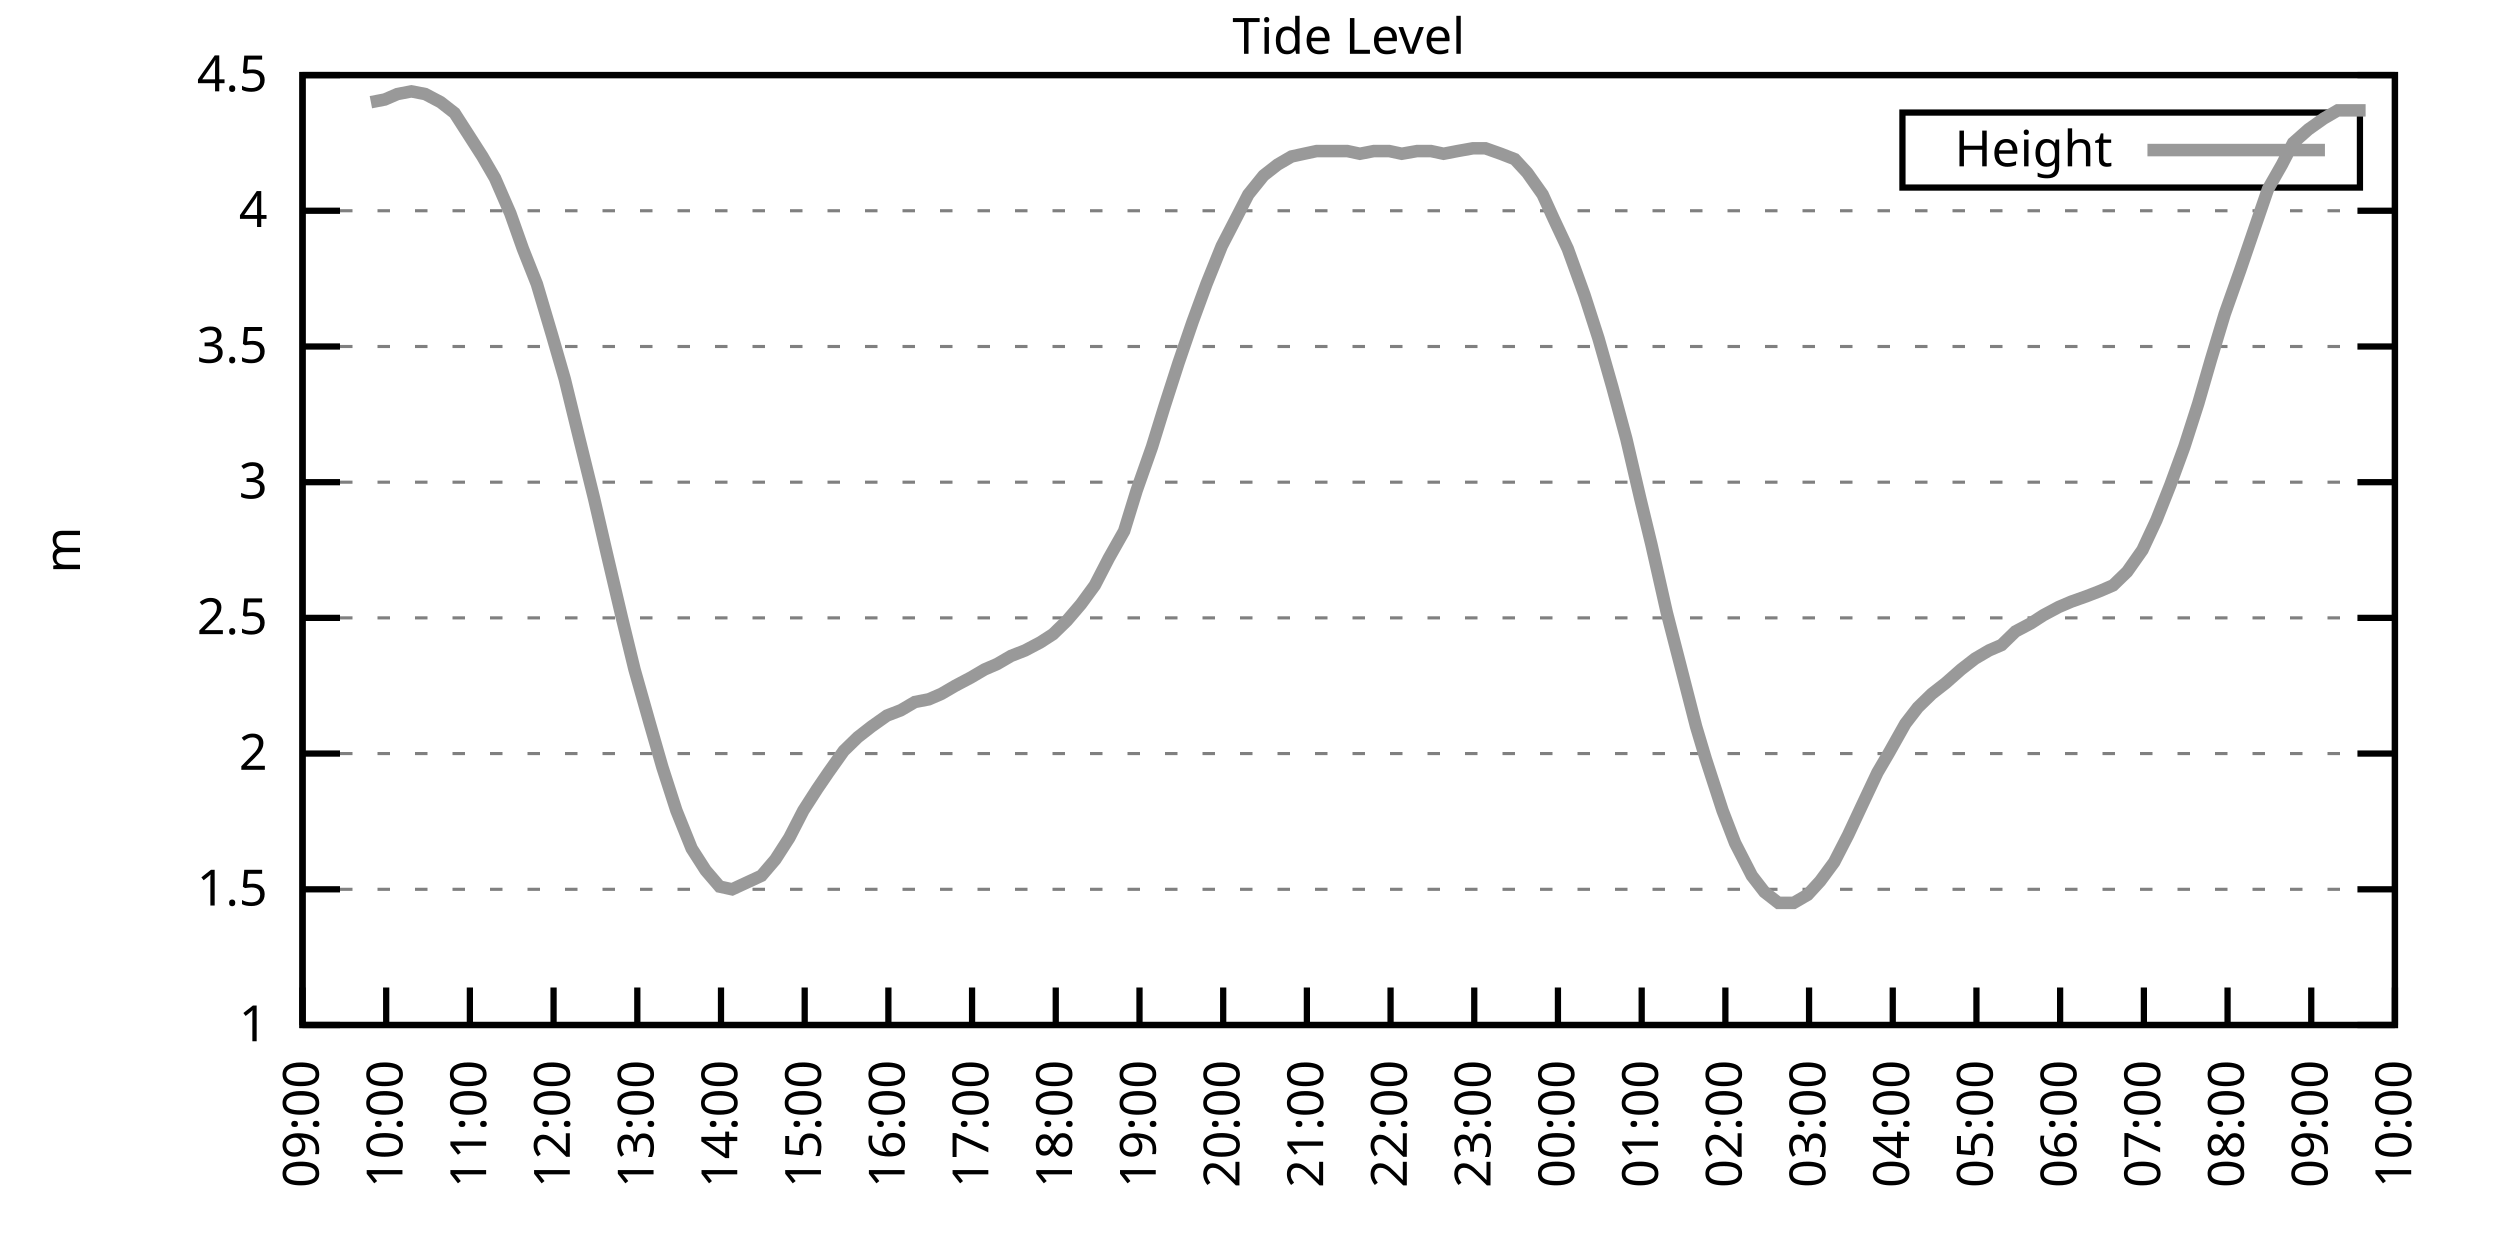
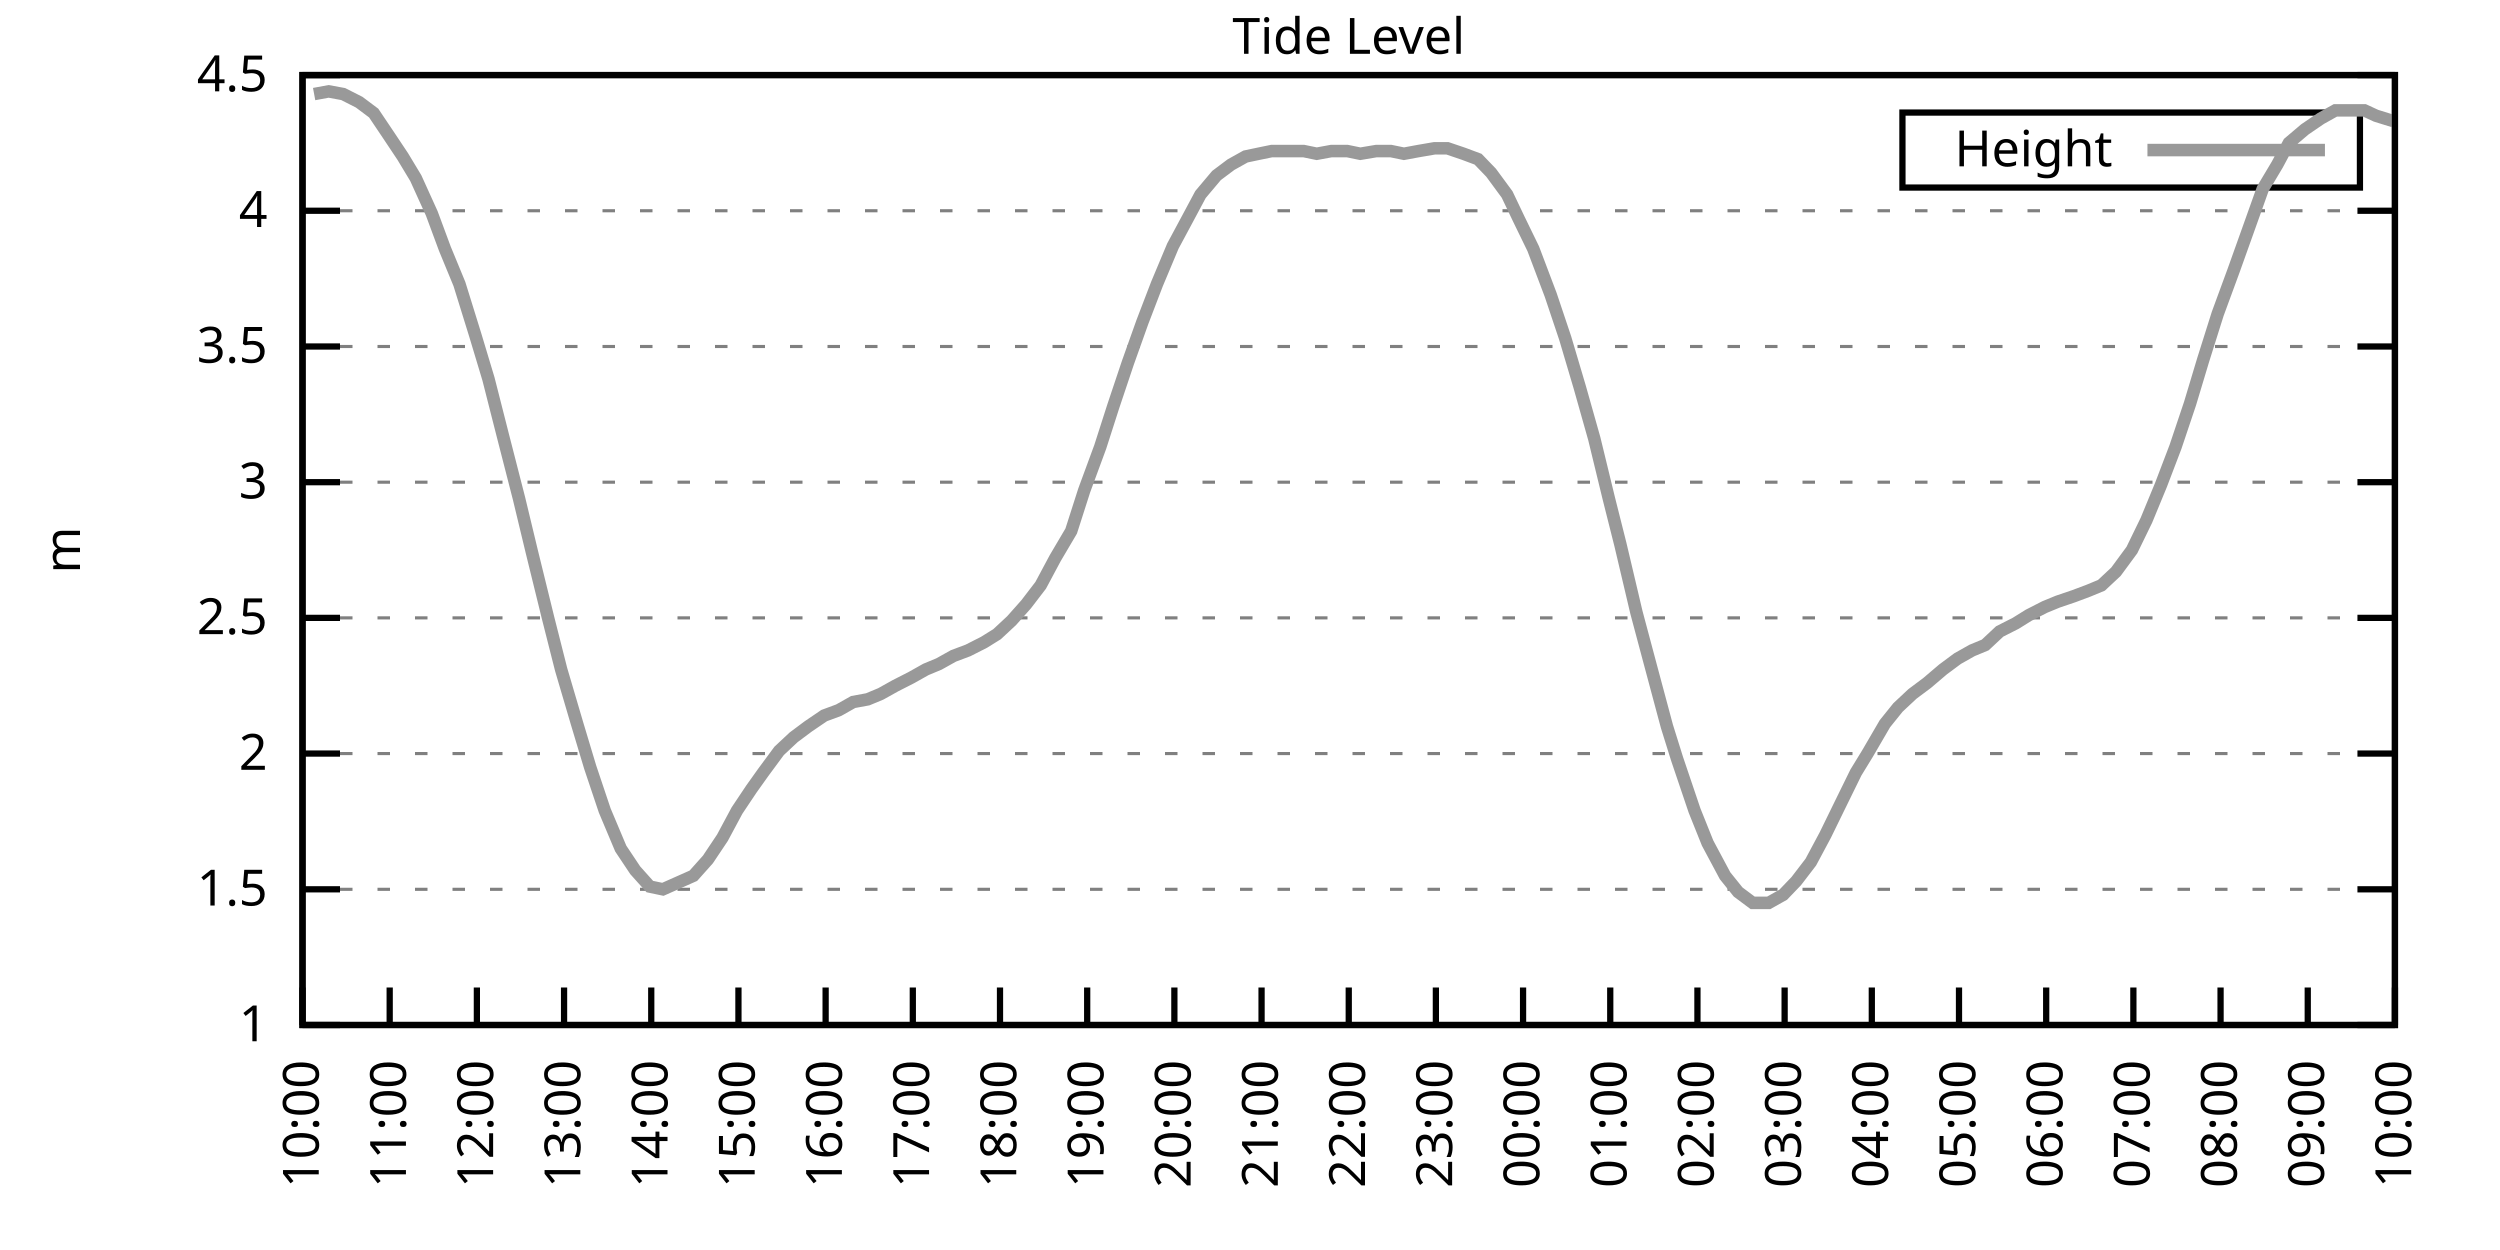
<svg xmlns="http://www.w3.org/2000/svg" xmlns:xlink="http://www.w3.org/1999/xlink" width="400" height="200" viewBox="0 0 400 200">
  <g id="gnuplot_canvas">
    <rect x="0" y="0" width="400" height="200" fill="none" />
    <defs>
      <circle id="gpDot" r="0.5" stroke-width="0.5" stroke="currentColor" />
      <path id="gpPt0" stroke-width="0.333" stroke="currentColor" d="M-1,0 h2 M0,-1 v2" />
      <path id="gpPt1" stroke-width="0.333" stroke="currentColor" d="M-1,-1 L1,1 M1,-1 L-1,1" />
      <path id="gpPt2" stroke-width="0.333" stroke="currentColor" d="M-1,0 L1,0 M0,-1 L0,1 M-1,-1 L1,1 M-1,1 L1,-1" />
      <rect id="gpPt3" stroke-width="0.333" stroke="currentColor" x="-1" y="-1" width="2" height="2" />
      <rect id="gpPt4" stroke-width="0.333" stroke="currentColor" fill="currentColor" x="-1" y="-1" width="2" height="2" />
      <circle id="gpPt5" stroke-width="0.333" stroke="currentColor" cx="0" cy="0" r="1" />
      <use xlink:href="#gpPt5" id="gpPt6" fill="currentColor" stroke="none" />
      <path id="gpPt7" stroke-width="0.333" stroke="currentColor" d="M0,-1.33 L-1.33,0.67 L1.33,0.67 z" />
      <use xlink:href="#gpPt7" id="gpPt8" fill="currentColor" stroke="none" />
      <use xlink:href="#gpPt7" id="gpPt9" stroke="currentColor" transform="rotate(180)" />
      <use xlink:href="#gpPt9" id="gpPt10" fill="currentColor" stroke="none" />
      <use xlink:href="#gpPt3" id="gpPt11" stroke="currentColor" transform="rotate(45)" />
      <use xlink:href="#gpPt11" id="gpPt12" fill="currentColor" stroke="none" />
      <path id="gpPt13" stroke-width="0.333" stroke="currentColor" d="M0,1.330 L1.265,0.411 L0.782,-1.067 L-0.782,-1.076 L-1.265,0.411 z" />
      <use xlink:href="#gpPt13" id="gpPt14" fill="currentColor" stroke="none" />
      <filter id="textbox" filterUnits="objectBoundingBox" x="0" y="0" height="1" width="1">
        <feFlood flood-color="white" flood-opacity="1" result="bgnd" />
        <feComposite in="SourceGraphic" in2="bgnd" operator="atop" />
      </filter>
      <filter id="greybox" filterUnits="objectBoundingBox" x="0" y="0" height="1" width="1">
        <feFlood flood-color="lightgrey" flood-opacity="1" result="grey" />
        <feComposite in="SourceGraphic" in2="grey" operator="atop" />
      </filter>
    </defs>
    <g fill="none" color="white" stroke="currentColor" stroke-width="1.00" stroke-linecap="butt" stroke-linejoin="miter">
</g>
    <g fill="none" color="black" stroke="currentColor" stroke-width="1.00" stroke-linecap="butt" stroke-linejoin="miter">
      <g stroke="none" shape-rendering="crispEdges">
        <polygon fill="rgb(255, 255, 255)" points="48.40,164.00 383.18,164.00 383.18,12.02 48.40,12.02 " />
      </g>
    </g>
    <g fill="none" color="black" stroke="currentColor" stroke-width="1.00" stroke-linecap="butt" stroke-linejoin="miter">
</g>
    <g fill="none" color="black" stroke="black" stroke-width="0.50" stroke-linecap="butt" stroke-linejoin="miter">
</g>
    <g fill="none" color="gray" stroke="currentColor" stroke-width="0.50" stroke-linecap="butt" stroke-linejoin="miter">
      <path stroke="gray" stroke-dasharray="2,4" class="gridline" d="M48.40,164.00 L383.19,164.00  " />
    </g>
    <g fill="none" color="gray" stroke="gray" stroke-width="1.00" stroke-linecap="butt" stroke-linejoin="miter">
</g>
    <g fill="none" color="black" stroke="currentColor" stroke-width="1.00" stroke-linecap="butt" stroke-linejoin="miter">
      <path stroke="black" d="M48.40,164.00 L54.40,164.00 M383.19,164.00 L377.19,164.00  " />
      <g transform="translate(42.80,166.60)" stroke="none" fill="black" font-family="Sans" font-size="8.00" text-anchor="end">
        <text>
          <tspan font-family="Sans"> 1</tspan>
        </text>
      </g>
    </g>
    <g fill="none" color="black" stroke="currentColor" stroke-width="1.00" stroke-linecap="butt" stroke-linejoin="miter">
</g>
    <g fill="none" color="black" stroke="black" stroke-width="0.50" stroke-linecap="butt" stroke-linejoin="miter">
</g>
    <g fill="none" color="gray" stroke="currentColor" stroke-width="0.50" stroke-linecap="butt" stroke-linejoin="miter">
      <path stroke="gray" stroke-dasharray="2,4" class="gridline" d="M48.40,142.29 L383.19,142.29  " />
    </g>
    <g fill="none" color="gray" stroke="gray" stroke-width="1.00" stroke-linecap="butt" stroke-linejoin="miter">
</g>
    <g fill="none" color="black" stroke="currentColor" stroke-width="1.00" stroke-linecap="butt" stroke-linejoin="miter">
      <path stroke="black" d="M48.40,142.29 L54.40,142.29 M383.19,142.29 L377.19,142.29  " />
      <g transform="translate(42.80,144.89)" stroke="none" fill="black" font-family="Sans" font-size="8.00" text-anchor="end">
        <text>
          <tspan font-family="Sans"> 1.5</tspan>
        </text>
      </g>
    </g>
    <g fill="none" color="black" stroke="currentColor" stroke-width="1.00" stroke-linecap="butt" stroke-linejoin="miter">
</g>
    <g fill="none" color="black" stroke="black" stroke-width="0.50" stroke-linecap="butt" stroke-linejoin="miter">
</g>
    <g fill="none" color="gray" stroke="currentColor" stroke-width="0.50" stroke-linecap="butt" stroke-linejoin="miter">
      <path stroke="gray" stroke-dasharray="2,4" class="gridline" d="M48.40,120.57 L383.19,120.57  " />
    </g>
    <g fill="none" color="gray" stroke="gray" stroke-width="1.00" stroke-linecap="butt" stroke-linejoin="miter">
</g>
    <g fill="none" color="black" stroke="currentColor" stroke-width="1.00" stroke-linecap="butt" stroke-linejoin="miter">
      <path stroke="black" d="M48.40,120.57 L54.40,120.57 M383.19,120.57 L377.19,120.57  " />
      <g transform="translate(42.80,123.17)" stroke="none" fill="black" font-family="Sans" font-size="8.00" text-anchor="end">
        <text>
          <tspan font-family="Sans"> 2</tspan>
        </text>
      </g>
    </g>
    <g fill="none" color="black" stroke="currentColor" stroke-width="1.00" stroke-linecap="butt" stroke-linejoin="miter">
</g>
    <g fill="none" color="black" stroke="black" stroke-width="0.50" stroke-linecap="butt" stroke-linejoin="miter">
</g>
    <g fill="none" color="gray" stroke="currentColor" stroke-width="0.50" stroke-linecap="butt" stroke-linejoin="miter">
      <path stroke="gray" stroke-dasharray="2,4" class="gridline" d="M48.40,98.86 L383.19,98.86  " />
    </g>
    <g fill="none" color="gray" stroke="gray" stroke-width="1.00" stroke-linecap="butt" stroke-linejoin="miter">
</g>
    <g fill="none" color="black" stroke="currentColor" stroke-width="1.00" stroke-linecap="butt" stroke-linejoin="miter">
      <path stroke="black" d="M48.40,98.86 L54.40,98.86 M383.19,98.86 L377.19,98.86  " />
      <g transform="translate(42.80,101.46)" stroke="none" fill="black" font-family="Sans" font-size="8.00" text-anchor="end">
        <text>
          <tspan font-family="Sans"> 2.5</tspan>
        </text>
      </g>
    </g>
    <g fill="none" color="black" stroke="currentColor" stroke-width="1.00" stroke-linecap="butt" stroke-linejoin="miter">
</g>
    <g fill="none" color="black" stroke="black" stroke-width="0.50" stroke-linecap="butt" stroke-linejoin="miter">
</g>
    <g fill="none" color="gray" stroke="currentColor" stroke-width="0.50" stroke-linecap="butt" stroke-linejoin="miter">
      <path stroke="gray" stroke-dasharray="2,4" class="gridline" d="M48.40,77.15 L383.19,77.15  " />
    </g>
    <g fill="none" color="gray" stroke="gray" stroke-width="1.00" stroke-linecap="butt" stroke-linejoin="miter">
</g>
    <g fill="none" color="black" stroke="currentColor" stroke-width="1.00" stroke-linecap="butt" stroke-linejoin="miter">
      <path stroke="black" d="M48.40,77.15 L54.40,77.15 M383.19,77.15 L377.19,77.15  " />
      <g transform="translate(42.80,79.75)" stroke="none" fill="black" font-family="Sans" font-size="8.00" text-anchor="end">
        <text>
          <tspan font-family="Sans"> 3</tspan>
        </text>
      </g>
    </g>
    <g fill="none" color="black" stroke="currentColor" stroke-width="1.00" stroke-linecap="butt" stroke-linejoin="miter">
</g>
    <g fill="none" color="black" stroke="black" stroke-width="0.50" stroke-linecap="butt" stroke-linejoin="miter">
</g>
    <g fill="none" color="gray" stroke="currentColor" stroke-width="0.50" stroke-linecap="butt" stroke-linejoin="miter">
      <path stroke="gray" stroke-dasharray="2,4" class="gridline" d="M48.40,55.44 L383.19,55.44  " />
    </g>
    <g fill="none" color="gray" stroke="gray" stroke-width="1.00" stroke-linecap="butt" stroke-linejoin="miter">
</g>
    <g fill="none" color="black" stroke="currentColor" stroke-width="1.00" stroke-linecap="butt" stroke-linejoin="miter">
      <path stroke="black" d="M48.40,55.44 L54.40,55.44 M383.19,55.44 L377.19,55.44  " />
      <g transform="translate(42.80,58.04)" stroke="none" fill="black" font-family="Sans" font-size="8.00" text-anchor="end">
        <text>
          <tspan font-family="Sans"> 3.5</tspan>
        </text>
      </g>
    </g>
    <g fill="none" color="black" stroke="currentColor" stroke-width="1.00" stroke-linecap="butt" stroke-linejoin="miter">
</g>
    <g fill="none" color="black" stroke="black" stroke-width="0.50" stroke-linecap="butt" stroke-linejoin="miter">
</g>
    <g fill="none" color="gray" stroke="currentColor" stroke-width="0.50" stroke-linecap="butt" stroke-linejoin="miter">
      <path stroke="gray" stroke-dasharray="2,4" class="gridline" d="M48.40,33.72 L383.19,33.72  " />
    </g>
    <g fill="none" color="gray" stroke="gray" stroke-width="1.00" stroke-linecap="butt" stroke-linejoin="miter">
</g>
    <g fill="none" color="black" stroke="currentColor" stroke-width="1.00" stroke-linecap="butt" stroke-linejoin="miter">
      <path stroke="black" d="M48.40,33.72 L54.40,33.72 M383.19,33.72 L377.19,33.72  " />
      <g transform="translate(42.80,36.32)" stroke="none" fill="black" font-family="Sans" font-size="8.00" text-anchor="end">
        <text>
          <tspan font-family="Sans"> 4</tspan>
        </text>
      </g>
    </g>
    <g fill="none" color="black" stroke="currentColor" stroke-width="1.00" stroke-linecap="butt" stroke-linejoin="miter">
</g>
    <g fill="none" color="black" stroke="black" stroke-width="0.50" stroke-linecap="butt" stroke-linejoin="miter">
</g>
    <g fill="none" color="gray" stroke="currentColor" stroke-width="0.50" stroke-linecap="butt" stroke-linejoin="miter">
      <path stroke="gray" stroke-dasharray="2,4" class="gridline" d="M48.40,12.01 L383.19,12.01  " />
    </g>
    <g fill="none" color="gray" stroke="gray" stroke-width="1.00" stroke-linecap="butt" stroke-linejoin="miter">
</g>
    <g fill="none" color="black" stroke="currentColor" stroke-width="1.00" stroke-linecap="butt" stroke-linejoin="miter">
      <path stroke="black" d="M48.40,12.01 L54.40,12.01 M383.19,12.01 L377.19,12.01  " />
      <g transform="translate(42.80,14.61)" stroke="none" fill="black" font-family="Sans" font-size="8.00" text-anchor="end">
        <text>
          <tspan font-family="Sans"> 4.5</tspan>
        </text>
      </g>
    </g>
    <g fill="none" color="black" stroke="currentColor" stroke-width="1.00" stroke-linecap="butt" stroke-linejoin="miter">
      <path stroke="black" d="M48.40,164.00 L48.40,158.00  " />
      <g transform="translate(51.00,169.60) rotate(270.00)" stroke="none" fill="black" font-family="Sans" font-size="8.00" text-anchor="end">
        <text>
-           <tspan font-family="Sans">09:00</tspan>
-         </text>
-       </g>
-     </g>
-     <g fill="none" color="black" stroke="currentColor" stroke-width="1.00" stroke-linecap="butt" stroke-linejoin="miter">
-       <path stroke="black" d="M61.79,164.00 L61.79,158.00  " />
-       <g transform="translate(64.39,169.60) rotate(270.00)" stroke="none" fill="black" font-family="Sans" font-size="8.00" text-anchor="end">
-         <text>
          <tspan font-family="Sans">10:00</tspan>
        </text>
      </g>
    </g>
    <g fill="none" color="black" stroke="currentColor" stroke-width="1.00" stroke-linecap="butt" stroke-linejoin="miter">
-       <path stroke="black" d="M75.18,164.00 L75.18,158.00  " />
-       <g transform="translate(77.78,169.60) rotate(270.00)" stroke="none" fill="black" font-family="Sans" font-size="8.00" text-anchor="end">
+       <path stroke="black" d="M62.35,164.00 L62.35,158.00  " />
+       <g transform="translate(64.95,169.60) rotate(270.00)" stroke="none" fill="black" font-family="Sans" font-size="8.00" text-anchor="end">
        <text>
          <tspan font-family="Sans">11:00</tspan>
        </text>
      </g>
    </g>
    <g fill="none" color="black" stroke="currentColor" stroke-width="1.00" stroke-linecap="butt" stroke-linejoin="miter">
-       <path stroke="black" d="M88.57,164.00 L88.57,158.00  " />
-       <g transform="translate(91.17,169.60) rotate(270.00)" stroke="none" fill="black" font-family="Sans" font-size="8.00" text-anchor="end">
+       <path stroke="black" d="M76.30,164.00 L76.30,158.00  " />
+       <g transform="translate(78.90,169.60) rotate(270.00)" stroke="none" fill="black" font-family="Sans" font-size="8.00" text-anchor="end">
        <text>
          <tspan font-family="Sans">12:00</tspan>
        </text>
      </g>
    </g>
    <g fill="none" color="black" stroke="currentColor" stroke-width="1.00" stroke-linecap="butt" stroke-linejoin="miter">
-       <path stroke="black" d="M101.97,164.00 L101.97,158.00  " />
-       <g transform="translate(104.57,169.60) rotate(270.00)" stroke="none" fill="black" font-family="Sans" font-size="8.00" text-anchor="end">
+       <path stroke="black" d="M90.25,164.00 L90.25,158.00  " />
+       <g transform="translate(92.85,169.60) rotate(270.00)" stroke="none" fill="black" font-family="Sans" font-size="8.00" text-anchor="end">
        <text>
          <tspan font-family="Sans">13:00</tspan>
        </text>
      </g>
    </g>
    <g fill="none" color="black" stroke="currentColor" stroke-width="1.00" stroke-linecap="butt" stroke-linejoin="miter">
-       <path stroke="black" d="M115.36,164.00 L115.36,158.00  " />
-       <g transform="translate(117.96,169.60) rotate(270.00)" stroke="none" fill="black" font-family="Sans" font-size="8.00" text-anchor="end">
+       <path stroke="black" d="M104.20,164.00 L104.20,158.00  " />
+       <g transform="translate(106.80,169.60) rotate(270.00)" stroke="none" fill="black" font-family="Sans" font-size="8.00" text-anchor="end">
        <text>
          <tspan font-family="Sans">14:00</tspan>
        </text>
      </g>
    </g>
    <g fill="none" color="black" stroke="currentColor" stroke-width="1.00" stroke-linecap="butt" stroke-linejoin="miter">
-       <path stroke="black" d="M128.75,164.00 L128.75,158.00  " />
-       <g transform="translate(131.35,169.60) rotate(270.00)" stroke="none" fill="black" font-family="Sans" font-size="8.00" text-anchor="end">
+       <path stroke="black" d="M118.15,164.00 L118.15,158.00  " />
+       <g transform="translate(120.75,169.60) rotate(270.00)" stroke="none" fill="black" font-family="Sans" font-size="8.00" text-anchor="end">
        <text>
          <tspan font-family="Sans">15:00</tspan>
        </text>
      </g>
    </g>
    <g fill="none" color="black" stroke="currentColor" stroke-width="1.00" stroke-linecap="butt" stroke-linejoin="miter">
-       <path stroke="black" d="M142.14,164.00 L142.14,158.00  " />
-       <g transform="translate(144.74,169.60) rotate(270.00)" stroke="none" fill="black" font-family="Sans" font-size="8.00" text-anchor="end">
+       <path stroke="black" d="M132.10,164.00 L132.10,158.00  " />
+       <g transform="translate(134.70,169.60) rotate(270.00)" stroke="none" fill="black" font-family="Sans" font-size="8.00" text-anchor="end">
        <text>
          <tspan font-family="Sans">16:00</tspan>
        </text>
      </g>
    </g>
    <g fill="none" color="black" stroke="currentColor" stroke-width="1.00" stroke-linecap="butt" stroke-linejoin="miter">
-       <path stroke="black" d="M155.53,164.00 L155.53,158.00  " />
-       <g transform="translate(158.13,169.60) rotate(270.00)" stroke="none" fill="black" font-family="Sans" font-size="8.00" text-anchor="end">
+       <path stroke="black" d="M146.05,164.00 L146.05,158.00  " />
+       <g transform="translate(148.65,169.60) rotate(270.00)" stroke="none" fill="black" font-family="Sans" font-size="8.00" text-anchor="end">
        <text>
          <tspan font-family="Sans">17:00</tspan>
        </text>
      </g>
    </g>
    <g fill="none" color="black" stroke="currentColor" stroke-width="1.00" stroke-linecap="butt" stroke-linejoin="miter">
-       <path stroke="black" d="M168.92,164.00 L168.92,158.00  " />
-       <g transform="translate(171.52,169.60) rotate(270.00)" stroke="none" fill="black" font-family="Sans" font-size="8.00" text-anchor="end">
+       <path stroke="black" d="M160.00,164.00 L160.00,158.00  " />
+       <g transform="translate(162.60,169.60) rotate(270.00)" stroke="none" fill="black" font-family="Sans" font-size="8.00" text-anchor="end">
        <text>
          <tspan font-family="Sans">18:00</tspan>
        </text>
      </g>
    </g>
    <g fill="none" color="black" stroke="currentColor" stroke-width="1.00" stroke-linecap="butt" stroke-linejoin="miter">
-       <path stroke="black" d="M182.32,164.00 L182.32,158.00  " />
-       <g transform="translate(184.92,169.60) rotate(270.00)" stroke="none" fill="black" font-family="Sans" font-size="8.00" text-anchor="end">
+       <path stroke="black" d="M173.95,164.00 L173.95,158.00  " />
+       <g transform="translate(176.55,169.60) rotate(270.00)" stroke="none" fill="black" font-family="Sans" font-size="8.00" text-anchor="end">
        <text>
          <tspan font-family="Sans">19:00</tspan>
        </text>
      </g>
    </g>
    <g fill="none" color="black" stroke="currentColor" stroke-width="1.00" stroke-linecap="butt" stroke-linejoin="miter">
-       <path stroke="black" d="M195.71,164.00 L195.71,158.00  " />
-       <g transform="translate(198.31,169.60) rotate(270.00)" stroke="none" fill="black" font-family="Sans" font-size="8.00" text-anchor="end">
+       <path stroke="black" d="M187.90,164.00 L187.90,158.00  " />
+       <g transform="translate(190.50,169.60) rotate(270.00)" stroke="none" fill="black" font-family="Sans" font-size="8.00" text-anchor="end">
        <text>
          <tspan font-family="Sans">20:00</tspan>
        </text>
      </g>
    </g>
    <g fill="none" color="black" stroke="currentColor" stroke-width="1.00" stroke-linecap="butt" stroke-linejoin="miter">
-       <path stroke="black" d="M209.10,164.00 L209.10,158.00  " />
-       <g transform="translate(211.70,169.60) rotate(270.00)" stroke="none" fill="black" font-family="Sans" font-size="8.00" text-anchor="end">
+       <path stroke="black" d="M201.85,164.00 L201.85,158.00  " />
+       <g transform="translate(204.45,169.60) rotate(270.00)" stroke="none" fill="black" font-family="Sans" font-size="8.00" text-anchor="end">
        <text>
          <tspan font-family="Sans">21:00</tspan>
        </text>
      </g>
    </g>
    <g fill="none" color="black" stroke="currentColor" stroke-width="1.00" stroke-linecap="butt" stroke-linejoin="miter">
-       <path stroke="black" d="M222.49,164.00 L222.49,158.00  " />
-       <g transform="translate(225.09,169.60) rotate(270.00)" stroke="none" fill="black" font-family="Sans" font-size="8.00" text-anchor="end">
+       <path stroke="black" d="M215.80,164.00 L215.80,158.00  " />
+       <g transform="translate(218.40,169.60) rotate(270.00)" stroke="none" fill="black" font-family="Sans" font-size="8.00" text-anchor="end">
        <text>
          <tspan font-family="Sans">22:00</tspan>
        </text>
      </g>
    </g>
    <g fill="none" color="black" stroke="currentColor" stroke-width="1.00" stroke-linecap="butt" stroke-linejoin="miter">
-       <path stroke="black" d="M235.88,164.00 L235.88,158.00  " />
-       <g transform="translate(238.48,169.60) rotate(270.00)" stroke="none" fill="black" font-family="Sans" font-size="8.00" text-anchor="end">
+       <path stroke="black" d="M229.74,164.00 L229.74,158.00  " />
+       <g transform="translate(232.34,169.60) rotate(270.00)" stroke="none" fill="black" font-family="Sans" font-size="8.00" text-anchor="end">
        <text>
          <tspan font-family="Sans">23:00</tspan>
        </text>
      </g>
    </g>
    <g fill="none" color="black" stroke="currentColor" stroke-width="1.00" stroke-linecap="butt" stroke-linejoin="miter">
-       <path stroke="black" d="M249.27,164.00 L249.27,158.00  " />
-       <g transform="translate(251.87,169.60) rotate(270.00)" stroke="none" fill="black" font-family="Sans" font-size="8.00" text-anchor="end">
+       <path stroke="black" d="M243.69,164.00 L243.69,158.00  " />
+       <g transform="translate(246.29,169.60) rotate(270.00)" stroke="none" fill="black" font-family="Sans" font-size="8.00" text-anchor="end">
        <text>
          <tspan font-family="Sans">00:00</tspan>
        </text>
      </g>
    </g>
    <g fill="none" color="black" stroke="currentColor" stroke-width="1.00" stroke-linecap="butt" stroke-linejoin="miter">
-       <path stroke="black" d="M262.67,164.00 L262.67,158.00  " />
-       <g transform="translate(265.27,169.60) rotate(270.00)" stroke="none" fill="black" font-family="Sans" font-size="8.00" text-anchor="end">
+       <path stroke="black" d="M257.64,164.00 L257.64,158.00  " />
+       <g transform="translate(260.24,169.60) rotate(270.00)" stroke="none" fill="black" font-family="Sans" font-size="8.00" text-anchor="end">
        <text>
          <tspan font-family="Sans">01:00</tspan>
        </text>
      </g>
    </g>
    <g fill="none" color="black" stroke="currentColor" stroke-width="1.00" stroke-linecap="butt" stroke-linejoin="miter">
-       <path stroke="black" d="M276.06,164.00 L276.06,158.00  " />
-       <g transform="translate(278.66,169.60) rotate(270.00)" stroke="none" fill="black" font-family="Sans" font-size="8.00" text-anchor="end">
+       <path stroke="black" d="M271.59,164.00 L271.59,158.00  " />
+       <g transform="translate(274.19,169.60) rotate(270.00)" stroke="none" fill="black" font-family="Sans" font-size="8.00" text-anchor="end">
        <text>
          <tspan font-family="Sans">02:00</tspan>
        </text>
      </g>
    </g>
    <g fill="none" color="black" stroke="currentColor" stroke-width="1.00" stroke-linecap="butt" stroke-linejoin="miter">
-       <path stroke="black" d="M289.45,164.00 L289.45,158.00  " />
-       <g transform="translate(292.05,169.60) rotate(270.00)" stroke="none" fill="black" font-family="Sans" font-size="8.00" text-anchor="end">
+       <path stroke="black" d="M285.54,164.00 L285.54,158.00  " />
+       <g transform="translate(288.14,169.60) rotate(270.00)" stroke="none" fill="black" font-family="Sans" font-size="8.00" text-anchor="end">
        <text>
          <tspan font-family="Sans">03:00</tspan>
        </text>
      </g>
    </g>
    <g fill="none" color="black" stroke="currentColor" stroke-width="1.00" stroke-linecap="butt" stroke-linejoin="miter">
-       <path stroke="black" d="M302.84,164.00 L302.84,158.00  " />
-       <g transform="translate(305.44,169.60) rotate(270.00)" stroke="none" fill="black" font-family="Sans" font-size="8.00" text-anchor="end">
+       <path stroke="black" d="M299.49,164.00 L299.49,158.00  " />
+       <g transform="translate(302.09,169.60) rotate(270.00)" stroke="none" fill="black" font-family="Sans" font-size="8.00" text-anchor="end">
        <text>
          <tspan font-family="Sans">04:00</tspan>
        </text>
      </g>
    </g>
    <g fill="none" color="black" stroke="currentColor" stroke-width="1.00" stroke-linecap="butt" stroke-linejoin="miter">
-       <path stroke="black" d="M316.23,164.00 L316.23,158.00  " />
-       <g transform="translate(318.83,169.60) rotate(270.00)" stroke="none" fill="black" font-family="Sans" font-size="8.00" text-anchor="end">
+       <path stroke="black" d="M313.44,164.00 L313.44,158.00  " />
+       <g transform="translate(316.04,169.60) rotate(270.00)" stroke="none" fill="black" font-family="Sans" font-size="8.00" text-anchor="end">
        <text>
          <tspan font-family="Sans">05:00</tspan>
        </text>
      </g>
    </g>
    <g fill="none" color="black" stroke="currentColor" stroke-width="1.00" stroke-linecap="butt" stroke-linejoin="miter">
-       <path stroke="black" d="M329.62,164.00 L329.62,158.00  " />
-       <g transform="translate(332.22,169.60) rotate(270.00)" stroke="none" fill="black" font-family="Sans" font-size="8.00" text-anchor="end">
+       <path stroke="black" d="M327.39,164.00 L327.39,158.00  " />
+       <g transform="translate(329.99,169.60) rotate(270.00)" stroke="none" fill="black" font-family="Sans" font-size="8.00" text-anchor="end">
        <text>
          <tspan font-family="Sans">06:00</tspan>
        </text>
      </g>
    </g>
    <g fill="none" color="black" stroke="currentColor" stroke-width="1.00" stroke-linecap="butt" stroke-linejoin="miter">
-       <path stroke="black" d="M343.02,164.00 L343.02,158.00  " />
-       <g transform="translate(345.62,169.60) rotate(270.00)" stroke="none" fill="black" font-family="Sans" font-size="8.00" text-anchor="end">
+       <path stroke="black" d="M341.34,164.00 L341.34,158.00  " />
+       <g transform="translate(343.94,169.60) rotate(270.00)" stroke="none" fill="black" font-family="Sans" font-size="8.00" text-anchor="end">
        <text>
          <tspan font-family="Sans">07:00</tspan>
        </text>
      </g>
    </g>
    <g fill="none" color="black" stroke="currentColor" stroke-width="1.00" stroke-linecap="butt" stroke-linejoin="miter">
-       <path stroke="black" d="M356.41,164.00 L356.41,158.00  " />
-       <g transform="translate(359.01,169.60) rotate(270.00)" stroke="none" fill="black" font-family="Sans" font-size="8.00" text-anchor="end">
+       <path stroke="black" d="M355.29,164.00 L355.29,158.00  " />
+       <g transform="translate(357.89,169.60) rotate(270.00)" stroke="none" fill="black" font-family="Sans" font-size="8.00" text-anchor="end">
        <text>
          <tspan font-family="Sans">08:00</tspan>
        </text>
      </g>
    </g>
    <g fill="none" color="black" stroke="currentColor" stroke-width="1.00" stroke-linecap="butt" stroke-linejoin="miter">
-       <path stroke="black" d="M369.80,164.00 L369.80,158.00  " />
-       <g transform="translate(372.40,169.60) rotate(270.00)" stroke="none" fill="black" font-family="Sans" font-size="8.00" text-anchor="end">
+       <path stroke="black" d="M369.24,164.00 L369.24,158.00  " />
+       <g transform="translate(371.84,169.60) rotate(270.00)" stroke="none" fill="black" font-family="Sans" font-size="8.00" text-anchor="end">
        <text>
          <tspan font-family="Sans">09:00</tspan>
        </text>
      </g>
    </g>
    <g fill="none" color="black" stroke="currentColor" stroke-width="1.00" stroke-linecap="butt" stroke-linejoin="miter">
      <path stroke="black" d="M383.19,164.00 L383.19,158.00  " />
      <g transform="translate(385.79,169.60) rotate(270.00)" stroke="none" fill="black" font-family="Sans" font-size="8.00" text-anchor="end">
        <text>
          <tspan font-family="Sans">10:00</tspan>
        </text>
      </g>
    </g>
    <g fill="none" color="black" stroke="currentColor" stroke-width="1.00" stroke-linecap="butt" stroke-linejoin="miter">
</g>
    <g fill="none" color="black" stroke="currentColor" stroke-width="1.00" stroke-linecap="butt" stroke-linejoin="miter">
      <path stroke="black" d="M48.40,12.01 L48.40,164.00 L383.19,164.00 L383.19,12.01 L48.40,12.01 Z  " />
    </g>
    <g fill="none" color="black" stroke="currentColor" stroke-width="1.00" stroke-linecap="butt" stroke-linejoin="miter">
</g>
    <g fill="none" color="black" stroke="currentColor" stroke-width="1.00" stroke-linecap="butt" stroke-linejoin="miter">
      <path stroke="black" d="M304.39,30.01 L304.39,18.01 L377.59,18.01 L377.59,30.01 L304.39,30.01 Z  " />
    </g>
    <g id="Tide_level_plot_1">
      <g fill="none" color="white" stroke="black" stroke-width="2.00" stroke-linecap="butt" stroke-linejoin="miter">
</g>
      <g fill="none" color="black" stroke="currentColor" stroke-width="2.00" stroke-linecap="butt" stroke-linejoin="miter">
        <g transform="translate(337.99,26.61)" stroke="none" fill="black" font-family="Sans" font-size="8.00" text-anchor="end">
          <text>
            <tspan font-family="Sans">Height</tspan>
          </text>
        </g>
      </g>
      <g fill="none" color="black" stroke="currentColor" stroke-width="2.00" stroke-linecap="butt" stroke-linejoin="miter">
-         <path stroke="rgb(153, 153, 153)" d="M343.59,24.01 L371.99,24.01 M59.34,16.35 L61.57,15.92 L63.58,15.05 L65.81,14.62 L68.04,15.05 L70.50,16.35   L72.73,18.09 L74.96,21.56 L77.19,25.04 L79.20,28.51 L81.66,34.16 L83.66,39.80 L85.90,45.45 L88.35,53.70   L90.36,60.65 L92.59,69.77 L95.05,79.75 L97.06,88.44 L99.51,98.86 L101.52,107.11 L103.98,115.80 L105.98,122.75   L108.22,129.69 L110.67,135.77 L112.90,139.25 L115.13,141.85 L117.14,142.29 L121.83,140.12 L124.06,137.51 L126.29,134.04   L128.53,129.69 L130.76,126.22 L132.54,123.61 L135.00,120.14 L137.23,117.97 L139.46,116.23 L141.92,114.49 L144.15,113.63   L146.38,112.32 L148.61,111.89 L150.62,111.02 L152.85,109.72 L155.31,108.42 L157.54,107.11 L159.55,106.24 L161.78,104.94   L164.01,104.07 L166.47,102.77 L168.48,101.47 L170.71,99.30 L172.94,96.69 L175.17,93.65 L177.41,89.31 L179.86,84.97   L181.87,78.45 L184.32,71.50 L186.33,64.99 L188.57,58.04 L190.80,51.53 L193.03,45.45 L195.48,39.37 L197.72,35.03   L199.73,31.12 L202.18,28.08 L204.41,26.34 L206.64,25.04 L208.65,24.60 L210.66,24.17 L212.89,24.17 L215.57,24.17   L217.58,24.60 L219.81,24.17 L222.27,24.17 L224.28,24.60 L226.73,24.17 L228.96,24.17 L230.97,24.60 L233.20,24.17   L235.66,23.73 L237.67,23.73 L240.12,24.60 L242.36,25.47 L244.36,27.64 L246.82,31.12 L248.60,35.03 L250.84,39.80   L253.51,47.18 L255.75,54.13 L257.98,61.95 L260.21,70.20 L262.44,79.75 L264.23,87.14 L266.68,97.99 L268.92,106.68   L271.37,116.23 L272.93,121.44 L275.61,129.69 L277.62,134.90 L280.30,140.12 L282.31,142.72 L284.54,144.46 L286.99,144.46   L289.23,143.16 L291.23,140.98 L293.47,137.94 L295.70,133.60 L297.93,128.83 L300.39,123.61 L302.17,120.57 L304.85,115.80   L306.86,113.19 L309.09,111.02 L311.32,109.28 L313.78,107.11 L316.01,105.38 L318.24,104.07 L320.25,103.20 L322.48,101.03   L324.94,99.73 L326.95,98.43 L329.40,97.12 L331.41,96.26 L333.86,95.39 L336.10,94.52 L338.10,93.65 L340.34,91.48   L342.79,88.00 L345.02,83.23 L347.26,77.58 L349.49,71.50 L351.72,64.56 L353.73,57.61 L355.96,50.22 L358.42,43.28   L360.65,36.76 L362.88,30.25 L365.11,26.34 L366.90,22.87 L369.35,20.70 L371.81,18.96 L374.04,17.66 L376.27,17.66   L378.50,17.66  " />
+         <path stroke="rgb(153, 153, 153)" d="M343.59,24.01 L371.99,24.01 M50.26,15.05 L52.58,14.62 L54.91,15.05 L57.47,16.35 L59.79,18.09 L62.12,21.56   L64.44,25.04 L66.53,28.51 L69.09,34.16 L71.18,39.80 L73.51,45.45 L76.07,53.70 L78.16,60.65 L80.48,69.77   L83.04,79.75 L85.13,88.44 L87.69,98.86 L89.78,107.11 L92.34,115.80 L94.43,122.75 L96.76,129.69 L99.32,135.77   L101.64,139.25 L103.97,141.85 L106.06,142.29 L110.94,140.12 L113.27,137.51 L115.59,134.04 L117.92,129.69 L120.24,126.22   L122.10,123.61 L124.66,120.14 L126.98,117.97 L129.31,116.23 L131.87,114.49 L134.19,113.63 L136.51,112.32 L138.84,111.89   L140.93,111.02 L143.26,109.72 L145.81,108.42 L148.14,107.11 L150.23,106.24 L152.56,104.94 L154.88,104.07 L157.44,102.77   L159.53,101.47 L161.86,99.30 L164.18,96.69 L166.51,93.65 L168.83,89.31 L171.39,84.97 L173.48,78.45 L176.04,71.50   L178.13,64.99 L180.46,58.04 L182.78,51.53 L185.11,45.45 L187.66,39.37 L189.99,35.03 L192.08,31.12 L194.64,28.08   L196.96,26.34 L199.29,25.04 L201.38,24.60 L203.47,24.17 L205.80,24.17 L208.59,24.17 L210.68,24.60 L213.01,24.17   L215.56,24.17 L217.65,24.60 L220.21,24.17 L222.54,24.17 L224.63,24.60 L226.95,24.17 L229.51,23.73 L231.60,23.73   L234.16,24.60 L236.49,25.47 L238.58,27.64 L241.14,31.12 L243.00,35.03 L245.32,39.80 L248.11,47.18 L250.44,54.13   L252.76,61.95 L255.09,70.20 L257.41,79.75 L259.27,87.14 L261.83,97.99 L264.15,106.68 L266.71,116.23 L268.34,121.44   L271.13,129.69 L273.22,134.90 L276.01,140.12 L278.10,142.72 L280.43,144.46 L282.99,144.46 L285.31,143.16 L287.40,140.98   L289.73,137.94 L292.05,133.60 L294.38,128.83 L296.94,123.61 L298.80,120.57 L301.58,115.80 L303.68,113.19 L306.00,111.02   L308.33,109.28 L310.88,107.11 L313.21,105.38 L315.53,104.07 L317.63,103.20 L319.95,101.03 L322.51,99.73 L324.60,98.43   L327.16,97.12 L329.25,96.26 L331.81,95.39 L334.13,94.52 L336.23,93.65 L338.55,91.48 L341.11,88.00 L343.43,83.23   L345.76,77.58 L348.08,71.50 L350.41,64.56 L352.50,57.61 L354.83,50.22 L357.38,43.28 L359.71,36.76 L362.03,30.25   L364.36,26.34 L366.22,22.87 L368.78,20.70 L371.33,18.96 L373.66,17.66 L375.98,17.66 L378.31,17.66 L380.17,18.52   L382.96,19.39  " />
      </g>
    </g>
    <g fill="none" color="black" stroke="currentColor" stroke-width="2.00" stroke-linecap="butt" stroke-linejoin="miter">
</g>
    <g fill="none" color="black" stroke="black" stroke-width="1.00" stroke-linecap="butt" stroke-linejoin="miter">
</g>
    <g fill="none" color="black" stroke="currentColor" stroke-width="1.00" stroke-linecap="butt" stroke-linejoin="miter">
      <path stroke="black" d="M48.40,12.01 L48.40,164.00 L383.19,164.00 L383.19,12.01 L48.40,12.01 Z  " />
      <g transform="translate(12.80,88.01) rotate(270.00)" stroke="none" fill="black" font-family="Sans" font-size="8.00" text-anchor="middle">
        <text>
          <tspan font-family="Sans">m</tspan>
        </text>
      </g>
    </g>
    <g fill="none" color="black" stroke="currentColor" stroke-width="1.00" stroke-linecap="butt" stroke-linejoin="miter">
</g>
    <g fill="none" color="black" stroke="currentColor" stroke-width="1.00" stroke-linecap="butt" stroke-linejoin="miter">
      <g transform="translate(215.79,8.61)" stroke="none" fill="black" font-family="Sans" font-size="8.00" text-anchor="middle">
        <text>
          <tspan font-family="Sans">Tide Level</tspan>
        </text>
      </g>
    </g>
    <g fill="none" color="black" stroke="currentColor" stroke-width="1.00" stroke-linecap="butt" stroke-linejoin="miter">
</g>
  </g>
</svg>
